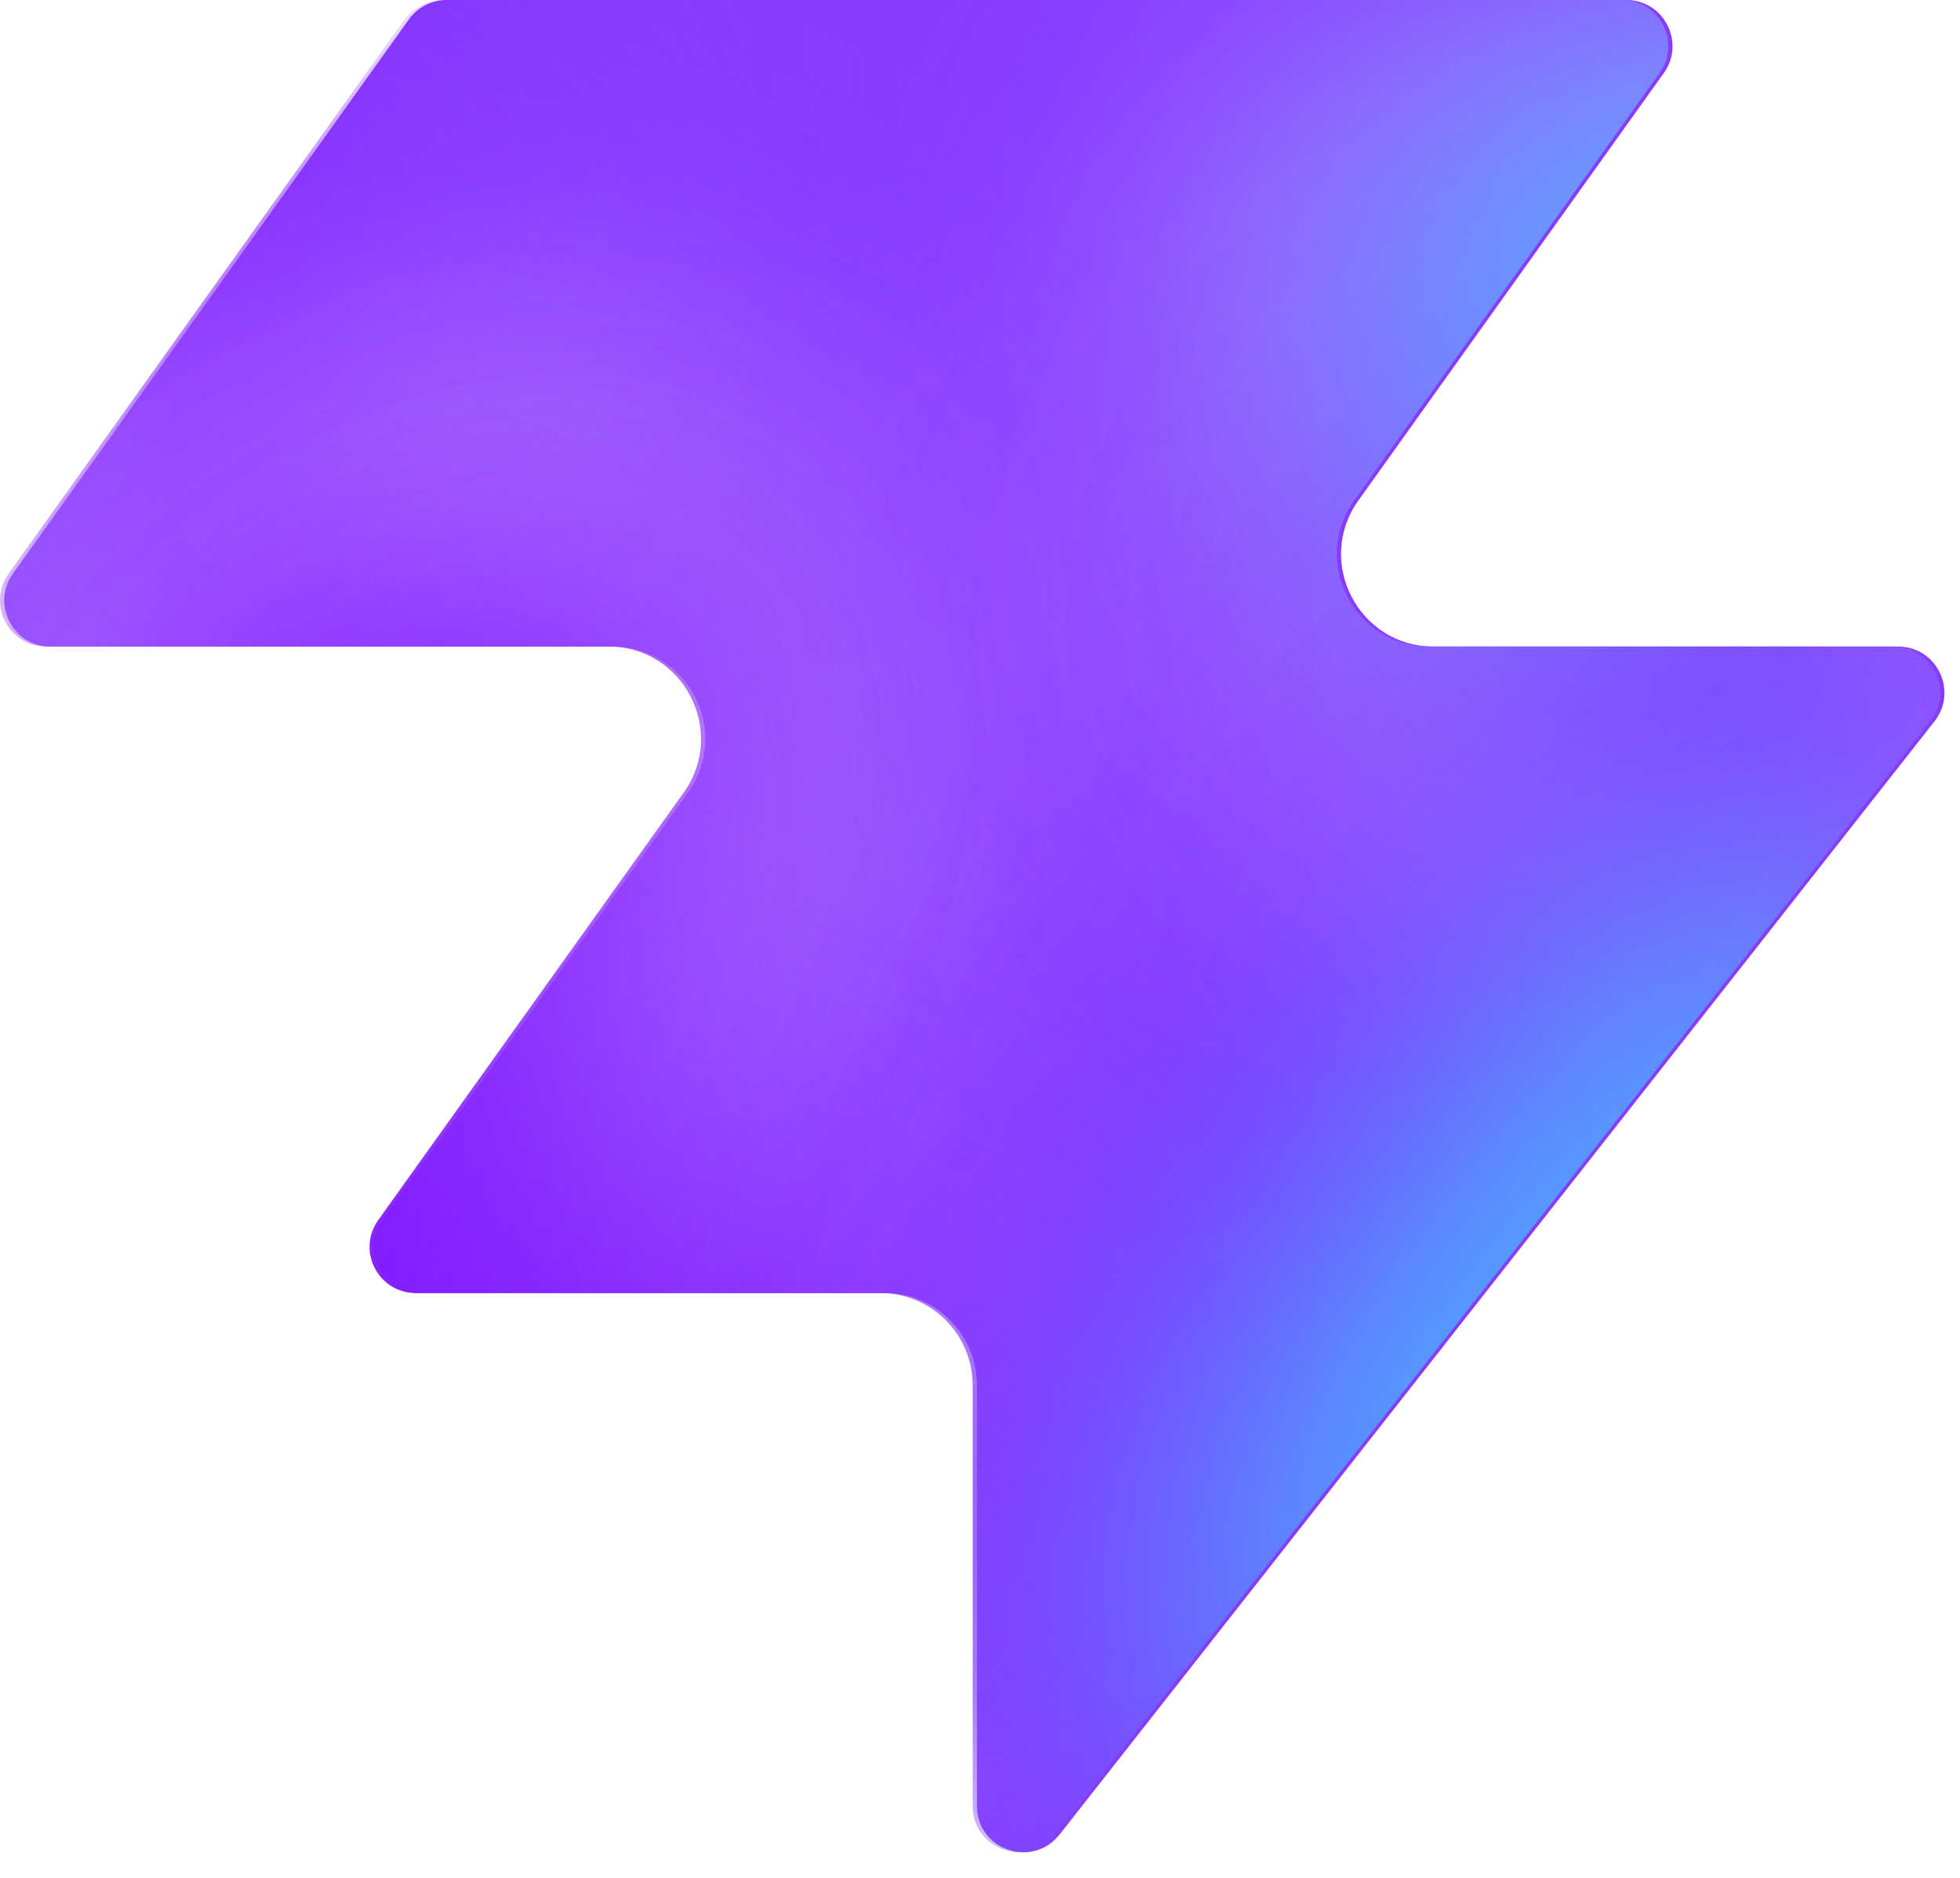
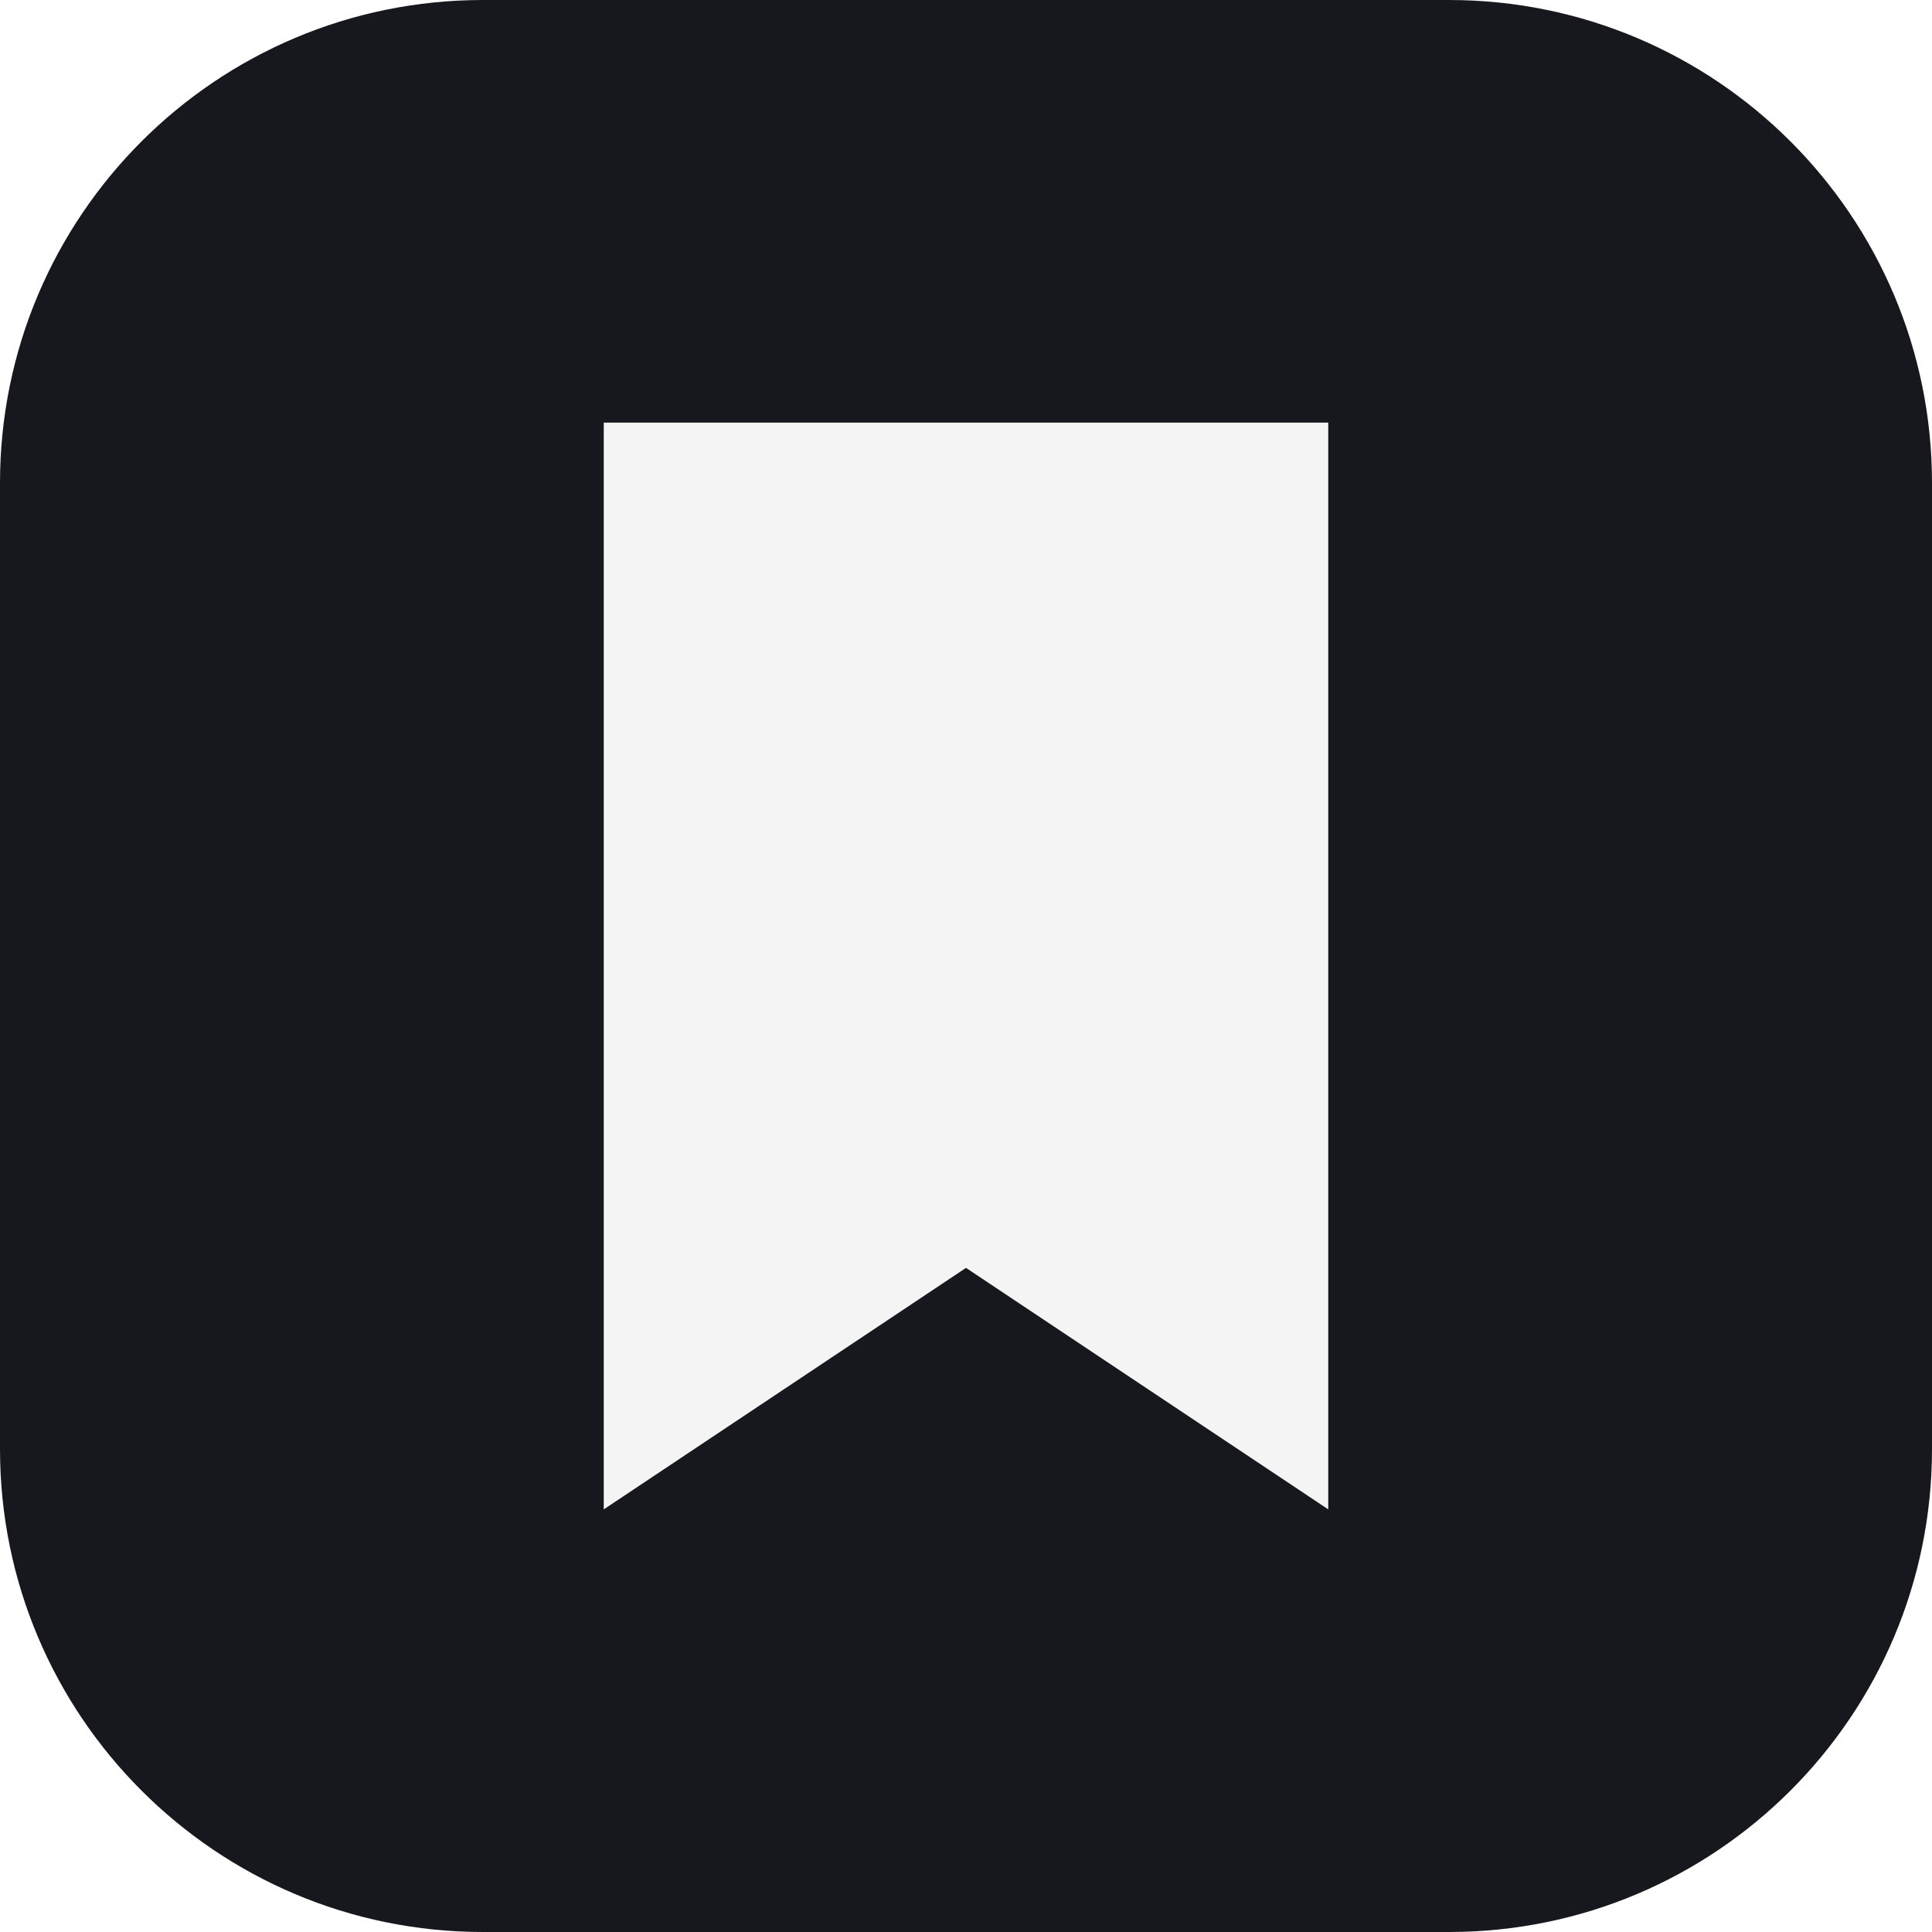
- <svg xmlns="http://www.w3.org/2000/svg" width="48" height="46" fill="none" viewBox="0 0 48 46">
-   <path fill="#863bff" d="M25.946 44.938c-.664.845-2.021.375-2.021-.698V33.937a2.26 2.26 0 0 0-2.262-2.262H10.287c-.92 0-1.456-1.04-.92-1.788l7.48-10.471c1.07-1.497 0-3.578-1.842-3.578H1.237c-.92 0-1.456-1.04-.92-1.788L10.013.474c.214-.297.556-.474.92-.474h28.894c.92 0 1.456 1.04.92 1.788l-7.48 10.471c-1.07 1.498 0 3.579 1.842 3.579h11.377c.943 0 1.473 1.088.89 1.83L25.947 44.94z" style="fill:#863bff;fill:color(display-p3 .525 .23 1);fill-opacity:1" />
-   <mask id="a" width="48" height="46" x="0" y="0" maskUnits="userSpaceOnUse" style="mask-type:alpha">
-     <path fill="#000" d="M25.842 44.938c-.664.844-2.021.375-2.021-.698V33.937a2.26 2.26 0 0 0-2.262-2.262H10.183c-.92 0-1.456-1.04-.92-1.788l7.48-10.471c1.07-1.498 0-3.579-1.842-3.579H1.133c-.92 0-1.456-1.04-.92-1.787L9.91.473c.214-.297.556-.474.92-.474h28.894c.92 0 1.456 1.04.92 1.788l-7.48 10.471c-1.07 1.498 0 3.578 1.842 3.578h11.377c.943 0 1.473 1.088.89 1.832L25.843 44.94z" style="fill:#000;fill-opacity:1" />
-   </mask>
-   <g mask="url(#a)">
-     <g filter="url(#b)">
-       <ellipse cx="5.508" cy="14.704" fill="#ede6ff" rx="5.508" ry="14.704" style="fill:#ede6ff;fill:color(display-p3 .927 .903 1);fill-opacity:1" transform="matrix(.00324 1 1 -.00324 -4.47 31.516)" />
-     </g>
-     <g filter="url(#c)">
-       <ellipse cx="10.399" cy="29.851" fill="#ede6ff" rx="10.399" ry="29.851" style="fill:#ede6ff;fill:color(display-p3 .927 .903 1);fill-opacity:1" transform="matrix(.00324 1 1 -.00324 -39.328 7.883)" />
-     </g>
-     <g filter="url(#d)">
-       <ellipse cx="5.508" cy="30.487" fill="#7e14ff" rx="5.508" ry="30.487" style="fill:#7e14ff;fill:color(display-p3 .492 .077 1);fill-opacity:1" transform="rotate(89.814 -25.913 -14.639)scale(1 -1)" />
-     </g>
-     <g filter="url(#e)">
-       <ellipse cx="5.508" cy="30.599" fill="#7e14ff" rx="5.508" ry="30.599" style="fill:#7e14ff;fill:color(display-p3 .492 .077 1);fill-opacity:1" transform="rotate(89.814 -32.644 -3.334)scale(1 -1)" />
-     </g>
-     <g filter="url(#f)">
-       <ellipse cx="5.508" cy="30.599" fill="#7e14ff" rx="5.508" ry="30.599" style="fill:#7e14ff;fill:color(display-p3 .492 .077 1);fill-opacity:1" transform="matrix(.00324 1 1 -.00324 -34.34 30.47)" />
-     </g>
-     <g filter="url(#g)">
-       <ellipse cx="14.072" cy="22.078" fill="#ede6ff" rx="14.072" ry="22.078" style="fill:#ede6ff;fill:color(display-p3 .927 .903 1);fill-opacity:1" transform="rotate(93.35 24.506 48.493)scale(-1 1)" />
-     </g>
-     <g filter="url(#h)">
-       <ellipse cx="3.47" cy="21.501" fill="#7e14ff" rx="3.47" ry="21.501" style="fill:#7e14ff;fill:color(display-p3 .492 .077 1);fill-opacity:1" transform="rotate(89.009 28.708 47.59)scale(-1 1)" />
-     </g>
-     <g filter="url(#i)">
-       <ellipse cx="3.47" cy="21.501" fill="#7e14ff" rx="3.47" ry="21.501" style="fill:#7e14ff;fill:color(display-p3 .492 .077 1);fill-opacity:1" transform="rotate(89.009 28.708 47.59)scale(-1 1)" />
-     </g>
-     <g filter="url(#j)">
-       <ellipse cx=".387" cy="8.972" fill="#7e14ff" rx="4.407" ry="29.108" style="fill:#7e14ff;fill:color(display-p3 .492 .077 1);fill-opacity:1" transform="rotate(39.51 .387 8.972)" />
-     </g>
-     <g filter="url(#k)">
-       <ellipse cx="47.523" cy="-6.092" fill="#7e14ff" rx="4.407" ry="29.108" style="fill:#7e14ff;fill:color(display-p3 .492 .077 1);fill-opacity:1" transform="rotate(37.892 47.523 -6.092)" />
-     </g>
-     <g filter="url(#l)">
-       <ellipse cx="41.412" cy="6.333" fill="#47bfff" rx="5.971" ry="9.665" style="fill:#47bfff;fill:color(display-p3 .28 .748 1);fill-opacity:1" transform="rotate(37.892 41.412 6.333)" />
-     </g>
-     <g filter="url(#m)">
-       <ellipse cx="-1.879" cy="38.332" fill="#7e14ff" rx="4.407" ry="29.108" style="fill:#7e14ff;fill:color(display-p3 .492 .077 1);fill-opacity:1" transform="rotate(37.892 -1.88 38.332)" />
-     </g>
-     <g filter="url(#n)">
-       <ellipse cx="-1.879" cy="38.332" fill="#7e14ff" rx="4.407" ry="29.108" style="fill:#7e14ff;fill:color(display-p3 .492 .077 1);fill-opacity:1" transform="rotate(37.892 -1.88 38.332)" />
-     </g>
-     <g filter="url(#o)">
-       <ellipse cx="35.651" cy="29.907" fill="#7e14ff" rx="4.407" ry="29.108" style="fill:#7e14ff;fill:color(display-p3 .492 .077 1);fill-opacity:1" transform="rotate(37.892 35.651 29.907)" />
-     </g>
-     <g filter="url(#p)">
-       <ellipse cx="38.418" cy="32.4" fill="#47bfff" rx="5.971" ry="15.297" style="fill:#47bfff;fill:color(display-p3 .28 .748 1);fill-opacity:1" transform="rotate(37.892 38.418 32.4)" />
-     </g>
-   </g>
-   <defs>
-     <filter id="b" width="60.045" height="41.654" x="-19.77" y="16.149" color-interpolation-filters="sRGB" filterUnits="userSpaceOnUse">
-       <feFlood flood-opacity="0" result="BackgroundImageFix" />
-       <feBlend in="SourceGraphic" in2="BackgroundImageFix" result="shape" />
-       <feGaussianBlur result="effect1_foregroundBlur_2002_17158" stdDeviation="7.659" />
-     </filter>
-     <filter id="c" width="90.34" height="51.437" x="-54.613" y="-7.533" color-interpolation-filters="sRGB" filterUnits="userSpaceOnUse">
-       <feFlood flood-opacity="0" result="BackgroundImageFix" />
-       <feBlend in="SourceGraphic" in2="BackgroundImageFix" result="shape" />
-       <feGaussianBlur result="effect1_foregroundBlur_2002_17158" stdDeviation="7.659" />
-     </filter>
-     <filter id="d" width="79.355" height="29.4" x="-49.64" y="2.03" color-interpolation-filters="sRGB" filterUnits="userSpaceOnUse">
-       <feFlood flood-opacity="0" result="BackgroundImageFix" />
-       <feBlend in="SourceGraphic" in2="BackgroundImageFix" result="shape" />
-       <feGaussianBlur result="effect1_foregroundBlur_2002_17158" stdDeviation="4.596" />
-     </filter>
-     <filter id="e" width="79.579" height="29.4" x="-45.045" y="20.029" color-interpolation-filters="sRGB" filterUnits="userSpaceOnUse">
-       <feFlood flood-opacity="0" result="BackgroundImageFix" />
-       <feBlend in="SourceGraphic" in2="BackgroundImageFix" result="shape" />
-       <feGaussianBlur result="effect1_foregroundBlur_2002_17158" stdDeviation="4.596" />
-     </filter>
-     <filter id="f" width="79.579" height="29.4" x="-43.513" y="21.178" color-interpolation-filters="sRGB" filterUnits="userSpaceOnUse">
-       <feFlood flood-opacity="0" result="BackgroundImageFix" />
-       <feBlend in="SourceGraphic" in2="BackgroundImageFix" result="shape" />
-       <feGaussianBlur result="effect1_foregroundBlur_2002_17158" stdDeviation="4.596" />
-     </filter>
-     <filter id="g" width="74.749" height="58.852" x="15.756" y="-17.901" color-interpolation-filters="sRGB" filterUnits="userSpaceOnUse">
-       <feFlood flood-opacity="0" result="BackgroundImageFix" />
-       <feBlend in="SourceGraphic" in2="BackgroundImageFix" result="shape" />
-       <feGaussianBlur result="effect1_foregroundBlur_2002_17158" stdDeviation="7.659" />
-     </filter>
-     <filter id="h" width="61.377" height="25.362" x="23.548" y="2.284" color-interpolation-filters="sRGB" filterUnits="userSpaceOnUse">
-       <feFlood flood-opacity="0" result="BackgroundImageFix" />
-       <feBlend in="SourceGraphic" in2="BackgroundImageFix" result="shape" />
-       <feGaussianBlur result="effect1_foregroundBlur_2002_17158" stdDeviation="4.596" />
-     </filter>
-     <filter id="i" width="61.377" height="25.362" x="23.548" y="2.284" color-interpolation-filters="sRGB" filterUnits="userSpaceOnUse">
-       <feFlood flood-opacity="0" result="BackgroundImageFix" />
-       <feBlend in="SourceGraphic" in2="BackgroundImageFix" result="shape" />
-       <feGaussianBlur result="effect1_foregroundBlur_2002_17158" stdDeviation="4.596" />
-     </filter>
-     <filter id="j" width="56.045" height="63.649" x="-27.636" y="-22.853" color-interpolation-filters="sRGB" filterUnits="userSpaceOnUse">
-       <feFlood flood-opacity="0" result="BackgroundImageFix" />
-       <feBlend in="SourceGraphic" in2="BackgroundImageFix" result="shape" />
-       <feGaussianBlur result="effect1_foregroundBlur_2002_17158" stdDeviation="4.596" />
-     </filter>
-     <filter id="k" width="54.814" height="64.646" x="20.116" y="-38.415" color-interpolation-filters="sRGB" filterUnits="userSpaceOnUse">
-       <feFlood flood-opacity="0" result="BackgroundImageFix" />
-       <feBlend in="SourceGraphic" in2="BackgroundImageFix" result="shape" />
-       <feGaussianBlur result="effect1_foregroundBlur_2002_17158" stdDeviation="4.596" />
-     </filter>
-     <filter id="l" width="33.541" height="35.313" x="24.641" y="-11.323" color-interpolation-filters="sRGB" filterUnits="userSpaceOnUse">
-       <feFlood flood-opacity="0" result="BackgroundImageFix" />
-       <feBlend in="SourceGraphic" in2="BackgroundImageFix" result="shape" />
-       <feGaussianBlur result="effect1_foregroundBlur_2002_17158" stdDeviation="4.596" />
-     </filter>
-     <filter id="m" width="54.814" height="64.646" x="-29.286" y="6.009" color-interpolation-filters="sRGB" filterUnits="userSpaceOnUse">
-       <feFlood flood-opacity="0" result="BackgroundImageFix" />
-       <feBlend in="SourceGraphic" in2="BackgroundImageFix" result="shape" />
-       <feGaussianBlur result="effect1_foregroundBlur_2002_17158" stdDeviation="4.596" />
-     </filter>
-     <filter id="n" width="54.814" height="64.646" x="-29.286" y="6.009" color-interpolation-filters="sRGB" filterUnits="userSpaceOnUse">
-       <feFlood flood-opacity="0" result="BackgroundImageFix" />
-       <feBlend in="SourceGraphic" in2="BackgroundImageFix" result="shape" />
-       <feGaussianBlur result="effect1_foregroundBlur_2002_17158" stdDeviation="4.596" />
-     </filter>
-     <filter id="o" width="54.814" height="64.646" x="8.244" y="-2.416" color-interpolation-filters="sRGB" filterUnits="userSpaceOnUse">
-       <feFlood flood-opacity="0" result="BackgroundImageFix" />
-       <feBlend in="SourceGraphic" in2="BackgroundImageFix" result="shape" />
-       <feGaussianBlur result="effect1_foregroundBlur_2002_17158" stdDeviation="4.596" />
-     </filter>
-     <filter id="p" width="39.409" height="43.623" x="18.713" y="10.588" color-interpolation-filters="sRGB" filterUnits="userSpaceOnUse">
-       <feFlood flood-opacity="0" result="BackgroundImageFix" />
-       <feBlend in="SourceGraphic" in2="BackgroundImageFix" result="shape" />
-       <feGaussianBlur result="effect1_foregroundBlur_2002_17158" stdDeviation="4.596" />
-     </filter>
-   </defs>
+ <svg xmlns="http://www.w3.org/2000/svg" viewBox="0 0 32 32">
+   <rect width="32" height="32" rx="8" fill="#16181d" />
+   <path d="M10 7h12v18l-6-4-6 4z" fill="#f4f4f5" />
</svg>
